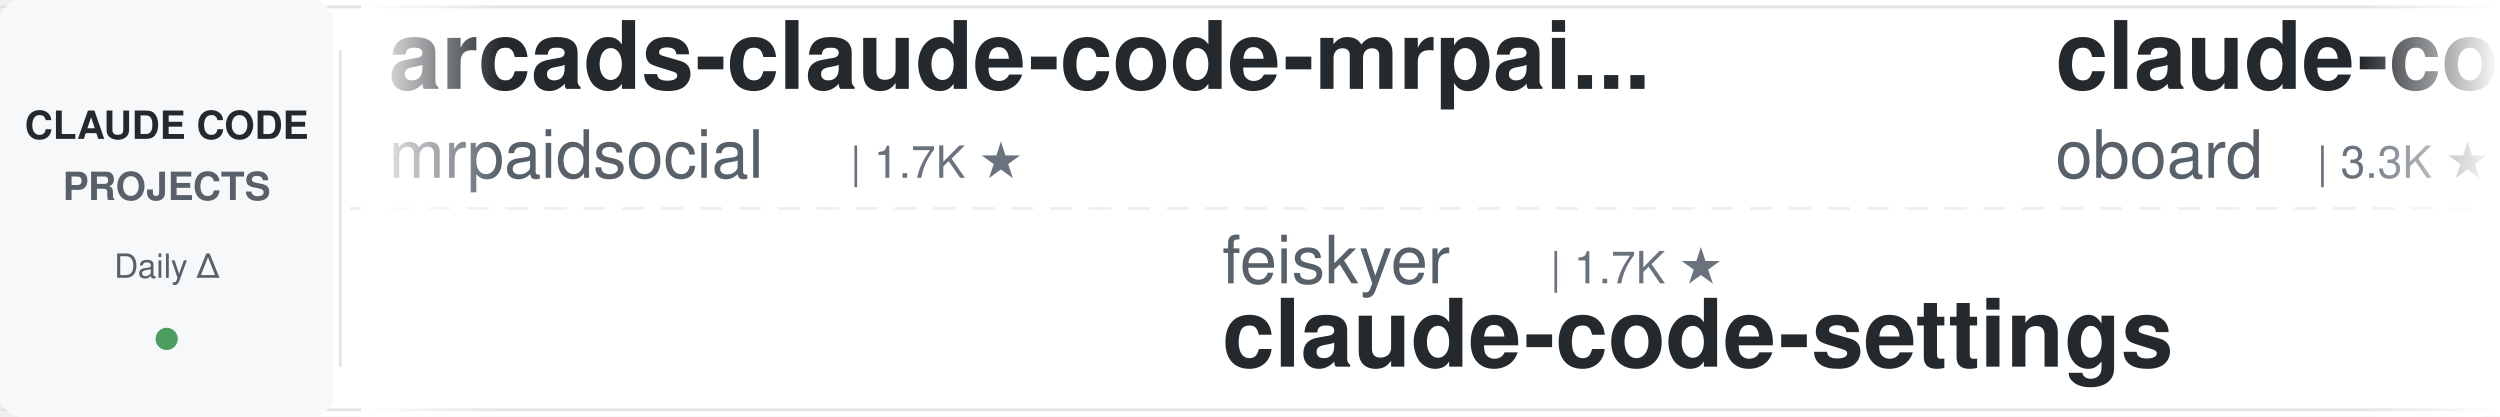
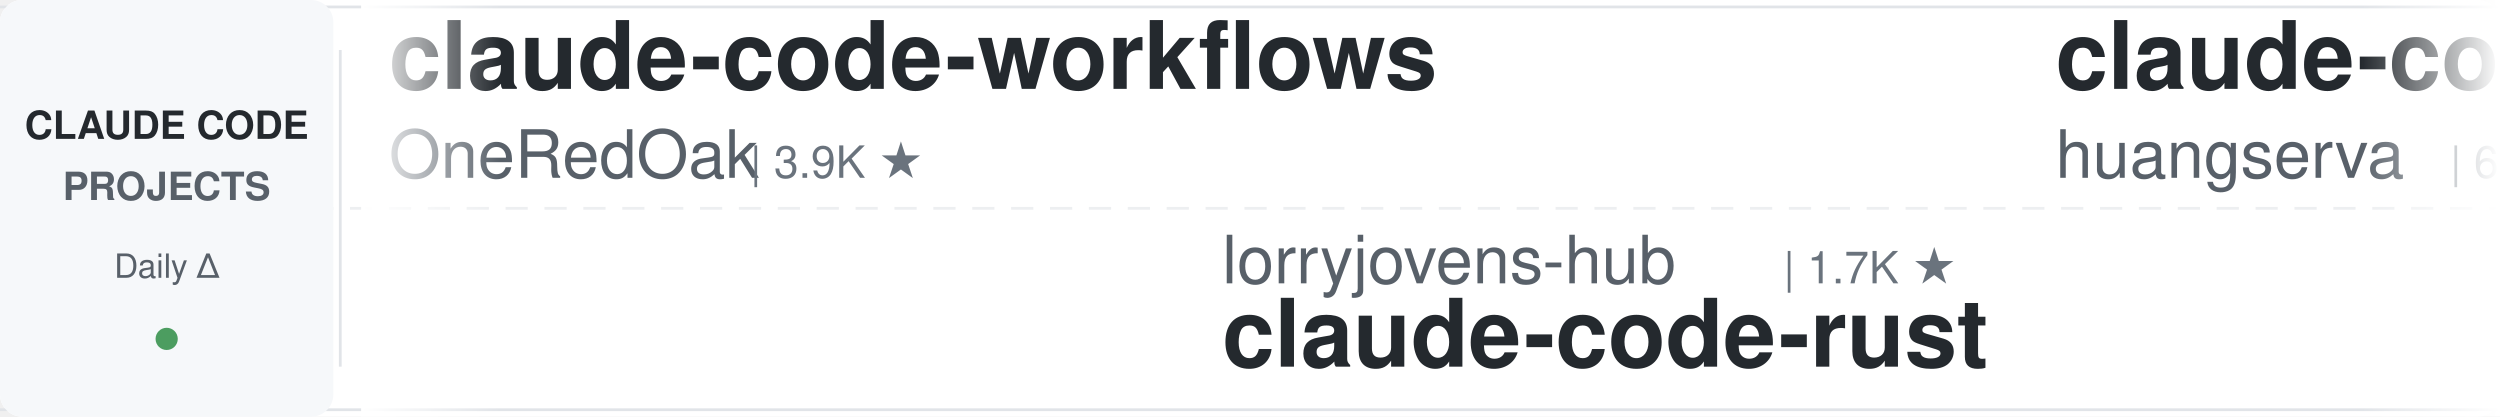
<svg xmlns="http://www.w3.org/2000/svg" width="900" height="150">
  <defs>
    <linearGradient id="leftFade" x1="0%" y1="0%" x2="100%" y2="0%">
      <stop offset="0%" style="stop-color:#ffffff;stop-opacity:1" />
      <stop offset="100%" style="stop-color:#ffffff;stop-opacity:0" />
    </linearGradient>
    <linearGradient id="rightFade" x1="0%" y1="0%" x2="100%" y2="0%">
      <stop offset="0%" style="stop-color:#ffffff;stop-opacity:0" />
      <stop offset="100%" style="stop-color:#ffffff;stop-opacity:1" />
    </linearGradient>
  </defs>
  <rect width="900" height="150" fill="#ffffff" rx="8" />
  <rect x="0" y="2" width="900" height="1" fill="#e1e4e8" />
  <rect x="0" y="147" width="900" height="1" fill="#e1e4e8" />
  <line x1="0" y1="75" x2="900" y2="75" stroke="#e1e4e8" stroke-width="1" stroke-dasharray="8 6" opacity="0.6" />
  <rect x="0" y="0" width="120" height="150" fill="#f6f8fa" rx="8" />
  <text x="60" y="50" font-family="-apple-system, BlinkMacSystemFont, 'Segoe UI', Helvetica, Arial, sans-serif" font-size="14" font-weight="600" fill="#24292e" text-anchor="middle">CLAUDE CODE</text>
  <text x="60" y="72" font-family="-apple-system, BlinkMacSystemFont, 'Segoe UI', Helvetica, Arial, sans-serif" font-size="14" font-weight="600" fill="#586069" text-anchor="middle">PROJECTS</text>
  <text x="60" y="100" font-family="-apple-system, BlinkMacSystemFont, 'Segoe UI', Helvetica, Arial, sans-serif" font-size="12" font-weight="500" fill="#586069" text-anchor="middle">Daily Δ</text>
  <circle cx="60" cy="122" r="4" fill="#22863a" opacity="0.8" />
  <rect x="122" y="18" width="1" height="114" fill="#e1e4e8" />
  <clipPath id="tickerClip">
    <rect x="130" y="0" width="770" height="150" />
  </clipPath>
  <g clip-path="url(#tickerClip)">
    <g id="tickerItems">
      <animateTransform attributeName="transform" attributeType="XML" type="translate" from="0 0" to="-3000 0" dur="54s" repeatCount="indefinite" />
      <g transform="translate(0, 0)">
-         <text x="140" y="32" font-family="-apple-system, BlinkMacSystemFont, 'Segoe UI', Helvetica, Arial, sans-serif" font-size="34" font-weight="600" fill="#24292e">arcads-claude-code-mrpai...</text>
-         <text x="140" y="64" font-family="-apple-system, BlinkMacSystemFont, 'Segoe UI', Helvetica, Arial, sans-serif" font-size="24" font-weight="400" fill="#586069">mrpaidsocial</text>
-         <text x="306" y="64" font-family="-apple-system, BlinkMacSystemFont, 'Segoe UI', Helvetica, Arial, sans-serif" font-size="16" font-weight="500" fill="#6a737d">| 1.7K ★</text>
+         <text x="140" y="32" font-family="-apple-system, BlinkMacSystemFont, 'Segoe UI', Helvetica, Arial, sans-serif" font-size="34" font-weight="600" fill="#24292e">claude-code-workflows</text>
+         <text x="140" y="64" font-family="-apple-system, BlinkMacSystemFont, 'Segoe UI', Helvetica, Arial, sans-serif" font-size="24" font-weight="400" fill="#586069">OneRedOak</text>
+         <text x="270" y="64" font-family="-apple-system, BlinkMacSystemFont, 'Segoe UI', Helvetica, Arial, sans-serif" font-size="16" font-weight="500" fill="#6a737d">| 3.9K ★</text>
      </g>
      <g transform="translate(300, 0)">
-         <text x="140" y="102" font-family="-apple-system, BlinkMacSystemFont, 'Segoe UI', Helvetica, Arial, sans-serif" font-size="24" font-weight="400" fill="#586069">feiskyer</text>
-         <text x="258" y="102" font-family="-apple-system, BlinkMacSystemFont, 'Segoe UI', Helvetica, Arial, sans-serif" font-size="16" font-weight="500" fill="#6a737d">| 1.7K ★</text>
-         <text x="140" y="132" font-family="-apple-system, BlinkMacSystemFont, 'Segoe UI', Helvetica, Arial, sans-serif" font-size="34" font-weight="600" fill="#24292e">claude-code-settings</text>
+         <text x="140" y="102" font-family="-apple-system, BlinkMacSystemFont, 'Segoe UI', Helvetica, Arial, sans-serif" font-size="24" font-weight="400" fill="#586069">lorryjovens-hub</text>
+         <text x="342" y="102" font-family="-apple-system, BlinkMacSystemFont, 'Segoe UI', Helvetica, Arial, sans-serif" font-size="16" font-weight="500" fill="#6a737d">| 1.7K ★</text>
+         <text x="140" y="132" font-family="-apple-system, BlinkMacSystemFont, 'Segoe UI', Helvetica, Arial, sans-serif" font-size="34" font-weight="600" fill="#24292e">claude-code-rust</text>
      </g>
      <g transform="translate(600, 0)">
-         <text x="140" y="32" font-family="-apple-system, BlinkMacSystemFont, 'Segoe UI', Helvetica, Arial, sans-serif" font-size="34" font-weight="600" fill="#24292e">claude-code-rev</text>
-         <text x="140" y="64" font-family="-apple-system, BlinkMacSystemFont, 'Segoe UI', Helvetica, Arial, sans-serif" font-size="24" font-weight="400" fill="#586069">oboard</text>
-         <text x="234" y="64" font-family="-apple-system, BlinkMacSystemFont, 'Segoe UI', Helvetica, Arial, sans-serif" font-size="16" font-weight="500" fill="#6a737d">| 3.3K ★</text>
+         <text x="140" y="32" font-family="-apple-system, BlinkMacSystemFont, 'Segoe UI', Helvetica, Arial, sans-serif" font-size="34" font-weight="600" fill="#24292e">claude-code-cli</text>
+         <text x="140" y="64" font-family="-apple-system, BlinkMacSystemFont, 'Segoe UI', Helvetica, Arial, sans-serif" font-size="24" font-weight="400" fill="#586069">huangserva</text>
+         <text x="282" y="64" font-family="-apple-system, BlinkMacSystemFont, 'Segoe UI', Helvetica, Arial, sans-serif" font-size="16" font-weight="500" fill="#6a737d">| 633 ★</text>
      </g>
      <g transform="translate(900, 0)">
-         <text x="140" y="102" font-family="-apple-system, BlinkMacSystemFont, 'Segoe UI', Helvetica, Arial, sans-serif" font-size="24" font-weight="400" fill="#586069">davila7</text>
-         <text x="246" y="102" font-family="-apple-system, BlinkMacSystemFont, 'Segoe UI', Helvetica, Arial, sans-serif" font-size="16" font-weight="500" fill="#6a737d">| 34.1K ★</text>
-         <text x="140" y="132" font-family="-apple-system, BlinkMacSystemFont, 'Segoe UI', Helvetica, Arial, sans-serif" font-size="34" font-weight="600" fill="#24292e">claude-code-templates</text>
+         <text x="140" y="102" font-family="-apple-system, BlinkMacSystemFont, 'Segoe UI', Helvetica, Arial, sans-serif" font-size="24" font-weight="400" fill="#586069">nicedreamzapp</text>
+         <text x="318" y="102" font-family="-apple-system, BlinkMacSystemFont, 'Segoe UI', Helvetica, Arial, sans-serif" font-size="16" font-weight="500" fill="#6a737d">| 3.5K ★</text>
+         <text x="140" y="132" font-family="-apple-system, BlinkMacSystemFont, 'Segoe UI', Helvetica, Arial, sans-serif" font-size="34" font-weight="600" fill="#24292e">claude-code-local</text>
      </g>
      <g transform="translate(1200, 0)">
-         <text x="140" y="32" font-family="-apple-system, BlinkMacSystemFont, 'Segoe UI', Helvetica, Arial, sans-serif" font-size="34" font-weight="600" fill="#24292e">claude-code-engineering</text>
-         <text x="140" y="64" font-family="-apple-system, BlinkMacSystemFont, 'Segoe UI', Helvetica, Arial, sans-serif" font-size="24" font-weight="400" fill="#586069">huangjia2019</text>
-         <text x="306" y="64" font-family="-apple-system, BlinkMacSystemFont, 'Segoe UI', Helvetica, Arial, sans-serif" font-size="16" font-weight="500" fill="#6a737d">| 1.2K ★</text>
+         <text x="140" y="32" font-family="-apple-system, BlinkMacSystemFont, 'Segoe UI', Helvetica, Arial, sans-serif" font-size="34" font-weight="600" fill="#24292e">Auto-claude-code-researc...</text>
+         <text x="140" y="64" font-family="-apple-system, BlinkMacSystemFont, 'Segoe UI', Helvetica, Arial, sans-serif" font-size="24" font-weight="400" fill="#586069">wanshuiyin</text>
+         <text x="282" y="64" font-family="-apple-system, BlinkMacSystemFont, 'Segoe UI', Helvetica, Arial, sans-serif" font-size="16" font-weight="500" fill="#6a737d">| 19.6K ★</text>
      </g>
      <g transform="translate(1500, 0)">
-         <text x="140" y="102" font-family="-apple-system, BlinkMacSystemFont, 'Segoe UI', Helvetica, Arial, sans-serif" font-size="24" font-weight="400" fill="#586069">VILA-Lab</text>
-         <text x="258" y="102" font-family="-apple-system, BlinkMacSystemFont, 'Segoe UI', Helvetica, Arial, sans-serif" font-size="16" font-weight="500" fill="#6a737d">| 2.3K ★</text>
-         <text x="140" y="132" font-family="-apple-system, BlinkMacSystemFont, 'Segoe UI', Helvetica, Arial, sans-serif" font-size="34" font-weight="600" fill="#24292e">Dive-into-Claude-Code</text>
+         <text x="140" y="102" font-family="-apple-system, BlinkMacSystemFont, 'Segoe UI', Helvetica, Arial, sans-serif" font-size="24" font-weight="400" fill="#586069">liuup</text>
+         <text x="222" y="102" font-family="-apple-system, BlinkMacSystemFont, 'Segoe UI', Helvetica, Arial, sans-serif" font-size="16" font-weight="500" fill="#6a737d">| 4.1K ★</text>
+         <text x="140" y="132" font-family="-apple-system, BlinkMacSystemFont, 'Segoe UI', Helvetica, Arial, sans-serif" font-size="34" font-weight="600" fill="#24292e">claude-code-analysis</text>
      </g>
      <g transform="translate(1800, 0)">
-         <text x="140" y="32" font-family="-apple-system, BlinkMacSystemFont, 'Segoe UI', Helvetica, Arial, sans-serif" font-size="34" font-weight="600" fill="#24292e">claude-code-telegram</text>
-         <text x="140" y="64" font-family="-apple-system, BlinkMacSystemFont, 'Segoe UI', Helvetica, Arial, sans-serif" font-size="24" font-weight="400" fill="#586069">overwirehq</text>
-         <text x="282" y="64" font-family="-apple-system, BlinkMacSystemFont, 'Segoe UI', Helvetica, Arial, sans-serif" font-size="16" font-weight="500" fill="#6a737d">| 2.8K ★</text>
+         <text x="140" y="32" font-family="-apple-system, BlinkMacSystemFont, 'Segoe UI', Helvetica, Arial, sans-serif" font-size="34" font-weight="600" fill="#24292e">ECC</text>
+         <text x="140" y="64" font-family="-apple-system, BlinkMacSystemFont, 'Segoe UI', Helvetica, Arial, sans-serif" font-size="24" font-weight="400" fill="#586069">affaan-m</text>
+         <text x="258" y="64" font-family="-apple-system, BlinkMacSystemFont, 'Segoe UI', Helvetica, Arial, sans-serif" font-size="16" font-weight="500" fill="#6a737d">| 308.9K ★</text>
      </g>
      <g transform="translate(2100, 0)">
-         <text x="140" y="102" font-family="-apple-system, BlinkMacSystemFont, 'Segoe UI', Helvetica, Arial, sans-serif" font-size="24" font-weight="400" fill="#586069">ding113</text>
-         <text x="246" y="102" font-family="-apple-system, BlinkMacSystemFont, 'Segoe UI', Helvetica, Arial, sans-serif" font-size="16" font-weight="500" fill="#6a737d">| 3.4K ★</text>
-         <text x="140" y="132" font-family="-apple-system, BlinkMacSystemFont, 'Segoe UI', Helvetica, Arial, sans-serif" font-size="34" font-weight="600" fill="#24292e">claude-code-hub</text>
+         <text x="140" y="102" font-family="-apple-system, BlinkMacSystemFont, 'Segoe UI', Helvetica, Arial, sans-serif" font-size="24" font-weight="400" fill="#586069">ChrisWiles</text>
+         <text x="282" y="102" font-family="-apple-system, BlinkMacSystemFont, 'Segoe UI', Helvetica, Arial, sans-serif" font-size="16" font-weight="500" fill="#6a737d">| 6.1K ★</text>
+         <text x="140" y="132" font-family="-apple-system, BlinkMacSystemFont, 'Segoe UI', Helvetica, Arial, sans-serif" font-size="34" font-weight="600" fill="#24292e">claude-code-showcase</text>
      </g>
      <g transform="translate(2400, 0)">
-         <text x="140" y="32" font-family="-apple-system, BlinkMacSystemFont, 'Segoe UI', Helvetica, Arial, sans-serif" font-size="34" font-weight="600" fill="#24292e">claude-code-best-practic...</text>
-         <text x="140" y="64" font-family="-apple-system, BlinkMacSystemFont, 'Segoe UI', Helvetica, Arial, sans-serif" font-size="24" font-weight="400" fill="#586069">shanraisshan</text>
-         <text x="306" y="64" font-family="-apple-system, BlinkMacSystemFont, 'Segoe UI', Helvetica, Arial, sans-serif" font-size="16" font-weight="500" fill="#6a737d">| 69.3K ★</text>
+         <text x="140" y="32" font-family="-apple-system, BlinkMacSystemFont, 'Segoe UI', Helvetica, Arial, sans-serif" font-size="34" font-weight="600" fill="#24292e">claude-code-proxy</text>
+         <text x="140" y="64" font-family="-apple-system, BlinkMacSystemFont, 'Segoe UI', Helvetica, Arial, sans-serif" font-size="24" font-weight="400" fill="#586069">1rgs</text>
+         <text x="210" y="64" font-family="-apple-system, BlinkMacSystemFont, 'Segoe UI', Helvetica, Arial, sans-serif" font-size="16" font-weight="500" fill="#6a737d">| 3.8K ★</text>
      </g>
      <g transform="translate(2700, 0)">
-         <text x="140" y="102" font-family="-apple-system, BlinkMacSystemFont, 'Segoe UI', Helvetica, Arial, sans-serif" font-size="24" font-weight="400" fill="#586069">asgeirtj</text>
-         <text x="258" y="102" font-family="-apple-system, BlinkMacSystemFont, 'Segoe UI', Helvetica, Arial, sans-serif" font-size="16" font-weight="500" fill="#6a737d">| 72.4K ★</text>
-         <text x="140" y="132" font-family="-apple-system, BlinkMacSystemFont, 'Segoe UI', Helvetica, Arial, sans-serif" font-size="34" font-weight="600" fill="#24292e">system_prompts_leaks</text>
+         <text x="140" y="102" font-family="-apple-system, BlinkMacSystemFont, 'Segoe UI', Helvetica, Arial, sans-serif" font-size="24" font-weight="400" fill="#586069">zebbern</text>
+         <text x="246" y="102" font-family="-apple-system, BlinkMacSystemFont, 'Segoe UI', Helvetica, Arial, sans-serif" font-size="16" font-weight="500" fill="#6a737d">| 4.7K ★</text>
+         <text x="140" y="132" font-family="-apple-system, BlinkMacSystemFont, 'Segoe UI', Helvetica, Arial, sans-serif" font-size="34" font-weight="600" fill="#24292e">claude-code-guide</text>
      </g>
      <g transform="translate(3000, 0)">
-         <text x="140" y="32" font-family="-apple-system, BlinkMacSystemFont, 'Segoe UI', Helvetica, Arial, sans-serif" font-size="34" font-weight="600" fill="#24292e">arcads-claude-code-mrpai...</text>
-         <text x="140" y="64" font-family="-apple-system, BlinkMacSystemFont, 'Segoe UI', Helvetica, Arial, sans-serif" font-size="24" font-weight="400" fill="#586069">mrpaidsocial</text>
-         <text x="306" y="64" font-family="-apple-system, BlinkMacSystemFont, 'Segoe UI', Helvetica, Arial, sans-serif" font-size="16" font-weight="500" fill="#6a737d">| 1.7K ★</text>
+         <text x="140" y="32" font-family="-apple-system, BlinkMacSystemFont, 'Segoe UI', Helvetica, Arial, sans-serif" font-size="34" font-weight="600" fill="#24292e">claude-code-workflows</text>
+         <text x="140" y="64" font-family="-apple-system, BlinkMacSystemFont, 'Segoe UI', Helvetica, Arial, sans-serif" font-size="24" font-weight="400" fill="#586069">OneRedOak</text>
+         <text x="270" y="64" font-family="-apple-system, BlinkMacSystemFont, 'Segoe UI', Helvetica, Arial, sans-serif" font-size="16" font-weight="500" fill="#6a737d">| 3.9K ★</text>
      </g>
      <g transform="translate(3300, 0)">
-         <text x="140" y="102" font-family="-apple-system, BlinkMacSystemFont, 'Segoe UI', Helvetica, Arial, sans-serif" font-size="24" font-weight="400" fill="#586069">feiskyer</text>
-         <text x="258" y="102" font-family="-apple-system, BlinkMacSystemFont, 'Segoe UI', Helvetica, Arial, sans-serif" font-size="16" font-weight="500" fill="#6a737d">| 1.7K ★</text>
-         <text x="140" y="132" font-family="-apple-system, BlinkMacSystemFont, 'Segoe UI', Helvetica, Arial, sans-serif" font-size="34" font-weight="600" fill="#24292e">claude-code-settings</text>
+         <text x="140" y="102" font-family="-apple-system, BlinkMacSystemFont, 'Segoe UI', Helvetica, Arial, sans-serif" font-size="24" font-weight="400" fill="#586069">lorryjovens-hub</text>
+         <text x="342" y="102" font-family="-apple-system, BlinkMacSystemFont, 'Segoe UI', Helvetica, Arial, sans-serif" font-size="16" font-weight="500" fill="#6a737d">| 1.7K ★</text>
+         <text x="140" y="132" font-family="-apple-system, BlinkMacSystemFont, 'Segoe UI', Helvetica, Arial, sans-serif" font-size="34" font-weight="600" fill="#24292e">claude-code-rust</text>
      </g>
      <g transform="translate(3600, 0)">
-         <text x="140" y="32" font-family="-apple-system, BlinkMacSystemFont, 'Segoe UI', Helvetica, Arial, sans-serif" font-size="34" font-weight="600" fill="#24292e">claude-code-rev</text>
-         <text x="140" y="64" font-family="-apple-system, BlinkMacSystemFont, 'Segoe UI', Helvetica, Arial, sans-serif" font-size="24" font-weight="400" fill="#586069">oboard</text>
-         <text x="234" y="64" font-family="-apple-system, BlinkMacSystemFont, 'Segoe UI', Helvetica, Arial, sans-serif" font-size="16" font-weight="500" fill="#6a737d">| 3.3K ★</text>
+         <text x="140" y="32" font-family="-apple-system, BlinkMacSystemFont, 'Segoe UI', Helvetica, Arial, sans-serif" font-size="34" font-weight="600" fill="#24292e">claude-code-cli</text>
+         <text x="140" y="64" font-family="-apple-system, BlinkMacSystemFont, 'Segoe UI', Helvetica, Arial, sans-serif" font-size="24" font-weight="400" fill="#586069">huangserva</text>
+         <text x="282" y="64" font-family="-apple-system, BlinkMacSystemFont, 'Segoe UI', Helvetica, Arial, sans-serif" font-size="16" font-weight="500" fill="#6a737d">| 633 ★</text>
      </g>
      <g transform="translate(3900, 0)">
-         <text x="140" y="102" font-family="-apple-system, BlinkMacSystemFont, 'Segoe UI', Helvetica, Arial, sans-serif" font-size="24" font-weight="400" fill="#586069">davila7</text>
-         <text x="246" y="102" font-family="-apple-system, BlinkMacSystemFont, 'Segoe UI', Helvetica, Arial, sans-serif" font-size="16" font-weight="500" fill="#6a737d">| 34.1K ★</text>
-         <text x="140" y="132" font-family="-apple-system, BlinkMacSystemFont, 'Segoe UI', Helvetica, Arial, sans-serif" font-size="34" font-weight="600" fill="#24292e">claude-code-templates</text>
+         <text x="140" y="102" font-family="-apple-system, BlinkMacSystemFont, 'Segoe UI', Helvetica, Arial, sans-serif" font-size="24" font-weight="400" fill="#586069">nicedreamzapp</text>
+         <text x="318" y="102" font-family="-apple-system, BlinkMacSystemFont, 'Segoe UI', Helvetica, Arial, sans-serif" font-size="16" font-weight="500" fill="#6a737d">| 3.5K ★</text>
+         <text x="140" y="132" font-family="-apple-system, BlinkMacSystemFont, 'Segoe UI', Helvetica, Arial, sans-serif" font-size="34" font-weight="600" fill="#24292e">claude-code-local</text>
      </g>
    </g>
  </g>
  <rect x="130" y="0" width="50" height="150" fill="url(#leftFade)" />
  <rect x="850" y="0" width="50" height="150" fill="url(#rightFade)" />
</svg>
